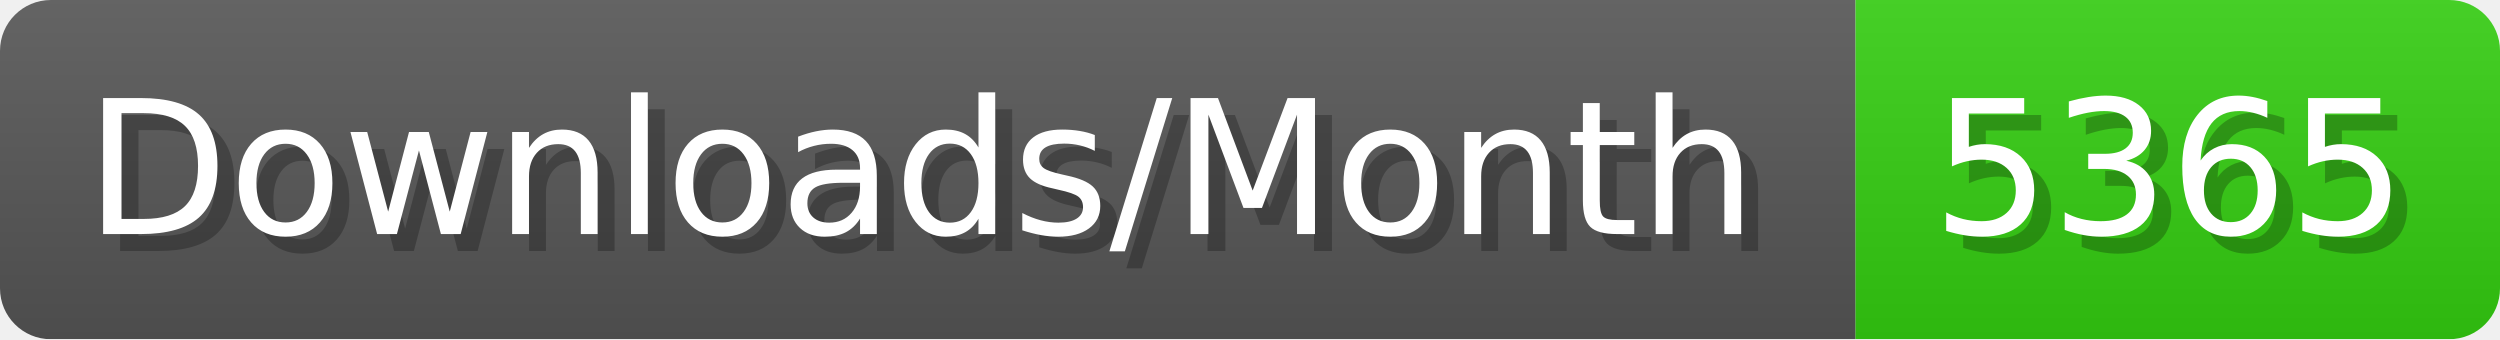
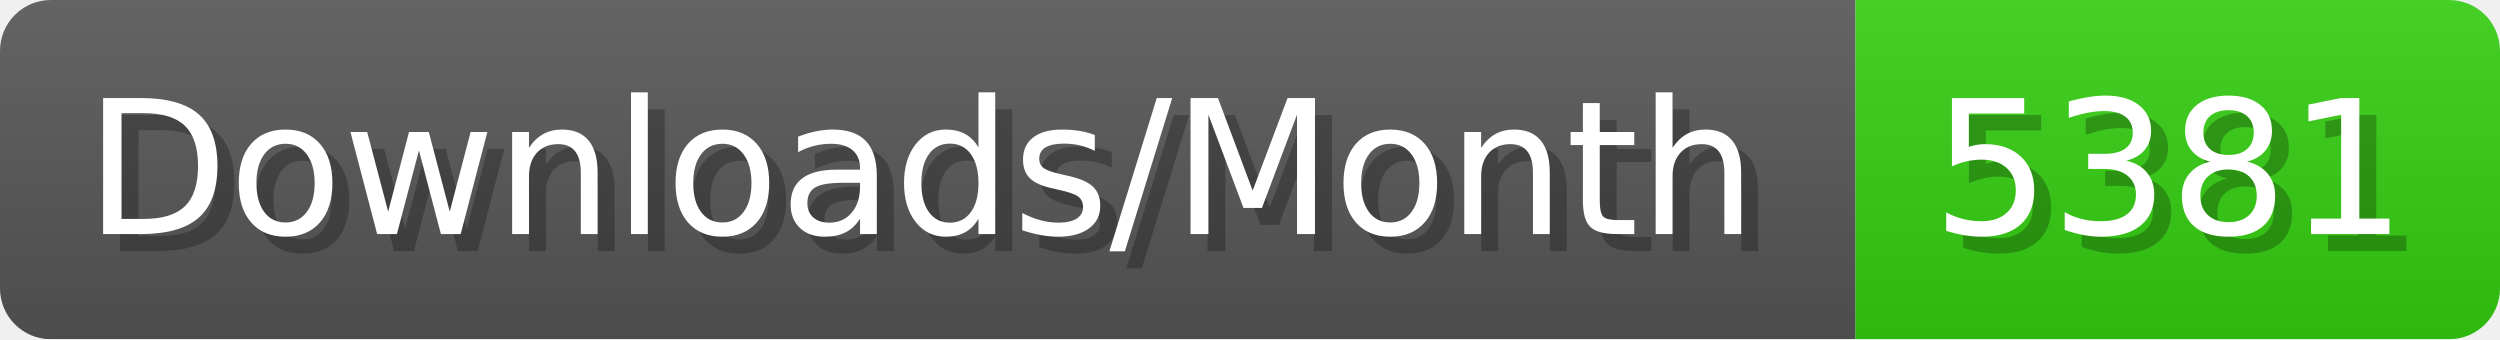
- <svg xmlns="http://www.w3.org/2000/svg" width="147.4" height="20" viewBox="0 0 1474 200" role="img" aria-label="Downloads/Month: 5365">
+ <svg xmlns="http://www.w3.org/2000/svg" width="147.4" height="20" viewBox="0 0 1474 200" role="img" aria-label="Downloads/Month: 5381">
  <linearGradient id="YlXUI" x2="0" y2="100%">
    <stop offset="0" stop-opacity=".1" stop-color="#EEE" />
    <stop offset="1" stop-opacity=".1" />
  </linearGradient>
  <mask id="JHhop">
    <rect width="1474" height="200" rx="30" fill="#FFF" />
  </mask>
  <g mask="url(#JHhop)">
    <rect width="1094" height="200" fill="#555" />
    <rect width="380" height="200" fill="#3C1" x="1094" />
    <rect width="1474" height="200" fill="url(#YlXUI)" />
  </g>
  <g aria-hidden="true" fill="#fff" text-anchor="start" font-family="Verdana,DejaVu Sans,sans-serif" font-size="110">
    <text x="60" y="148" textLength="994" fill="#000" opacity="0.25">Downloads/Month</text>
    <text x="50" y="138" textLength="994">Downloads/Month</text>
-     <text x="1149" y="148" textLength="280" fill="#000" opacity="0.25">5365</text>
-     <text x="1139" y="138" textLength="280">5365</text>
+     <text x="1149" y="148" textLength="280" fill="#000" opacity="0.25">5381</text>
+     <text x="1139" y="138" textLength="280">5381</text>
  </g>
</svg>
